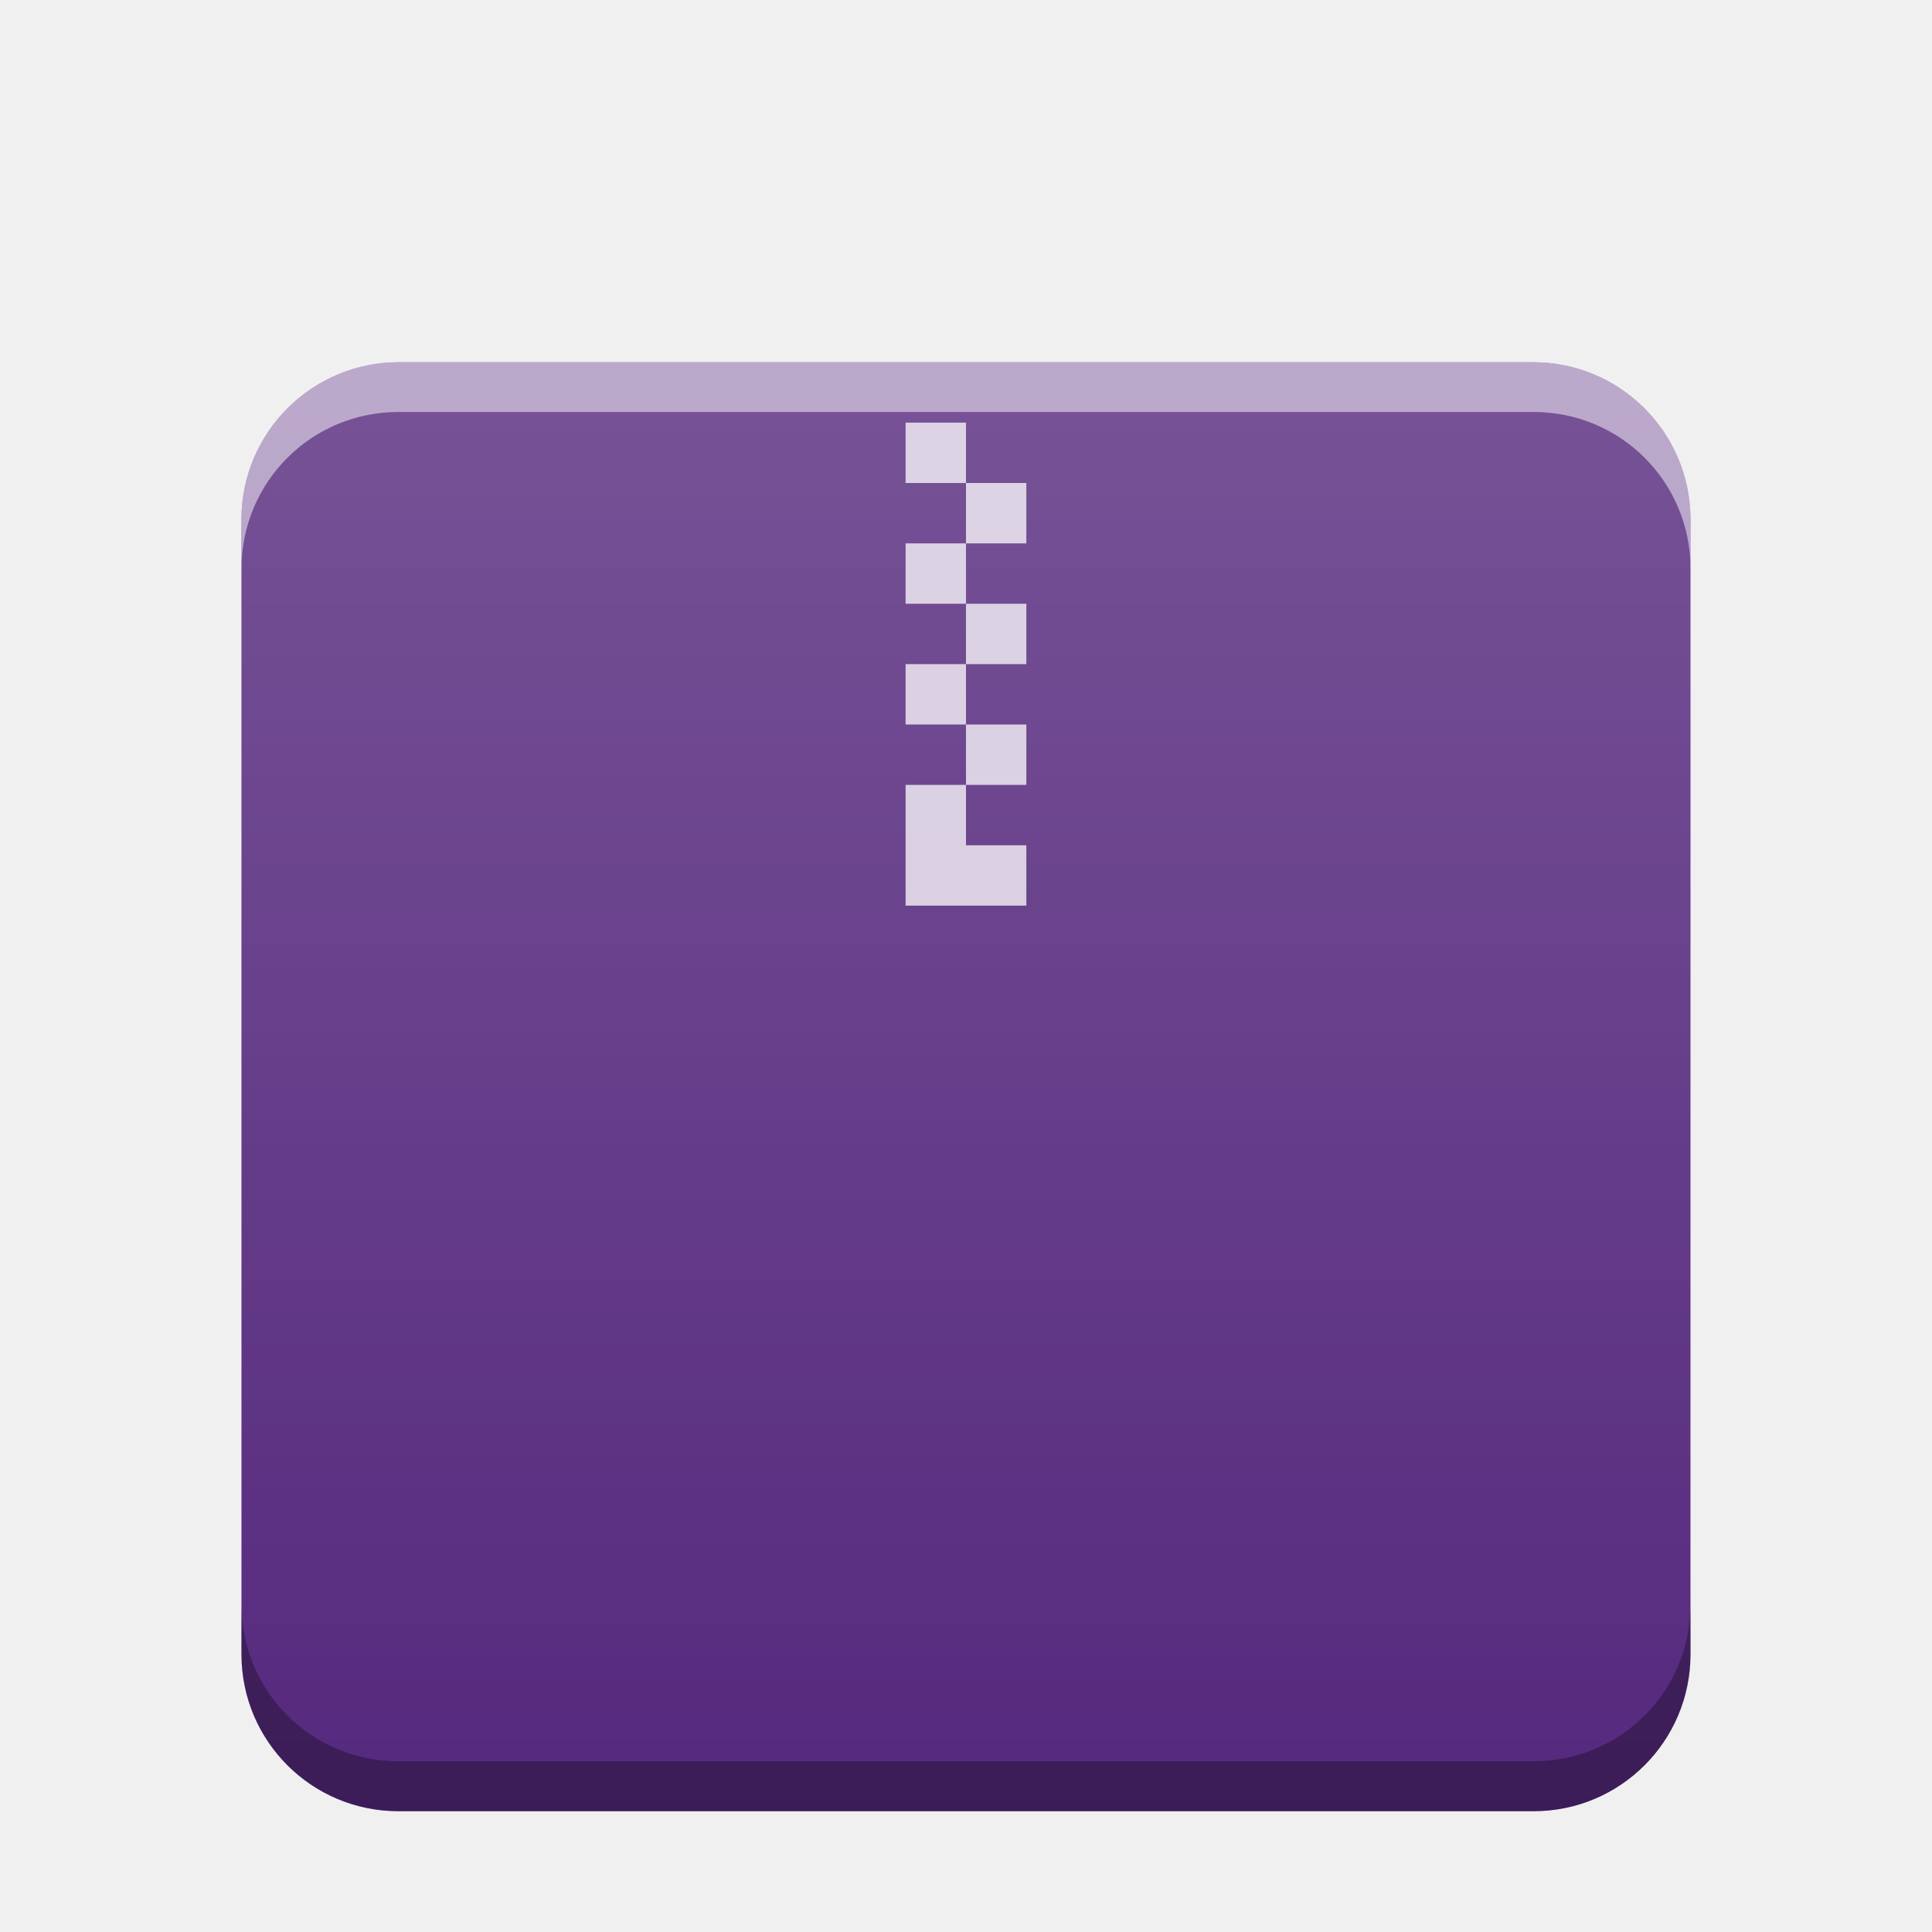
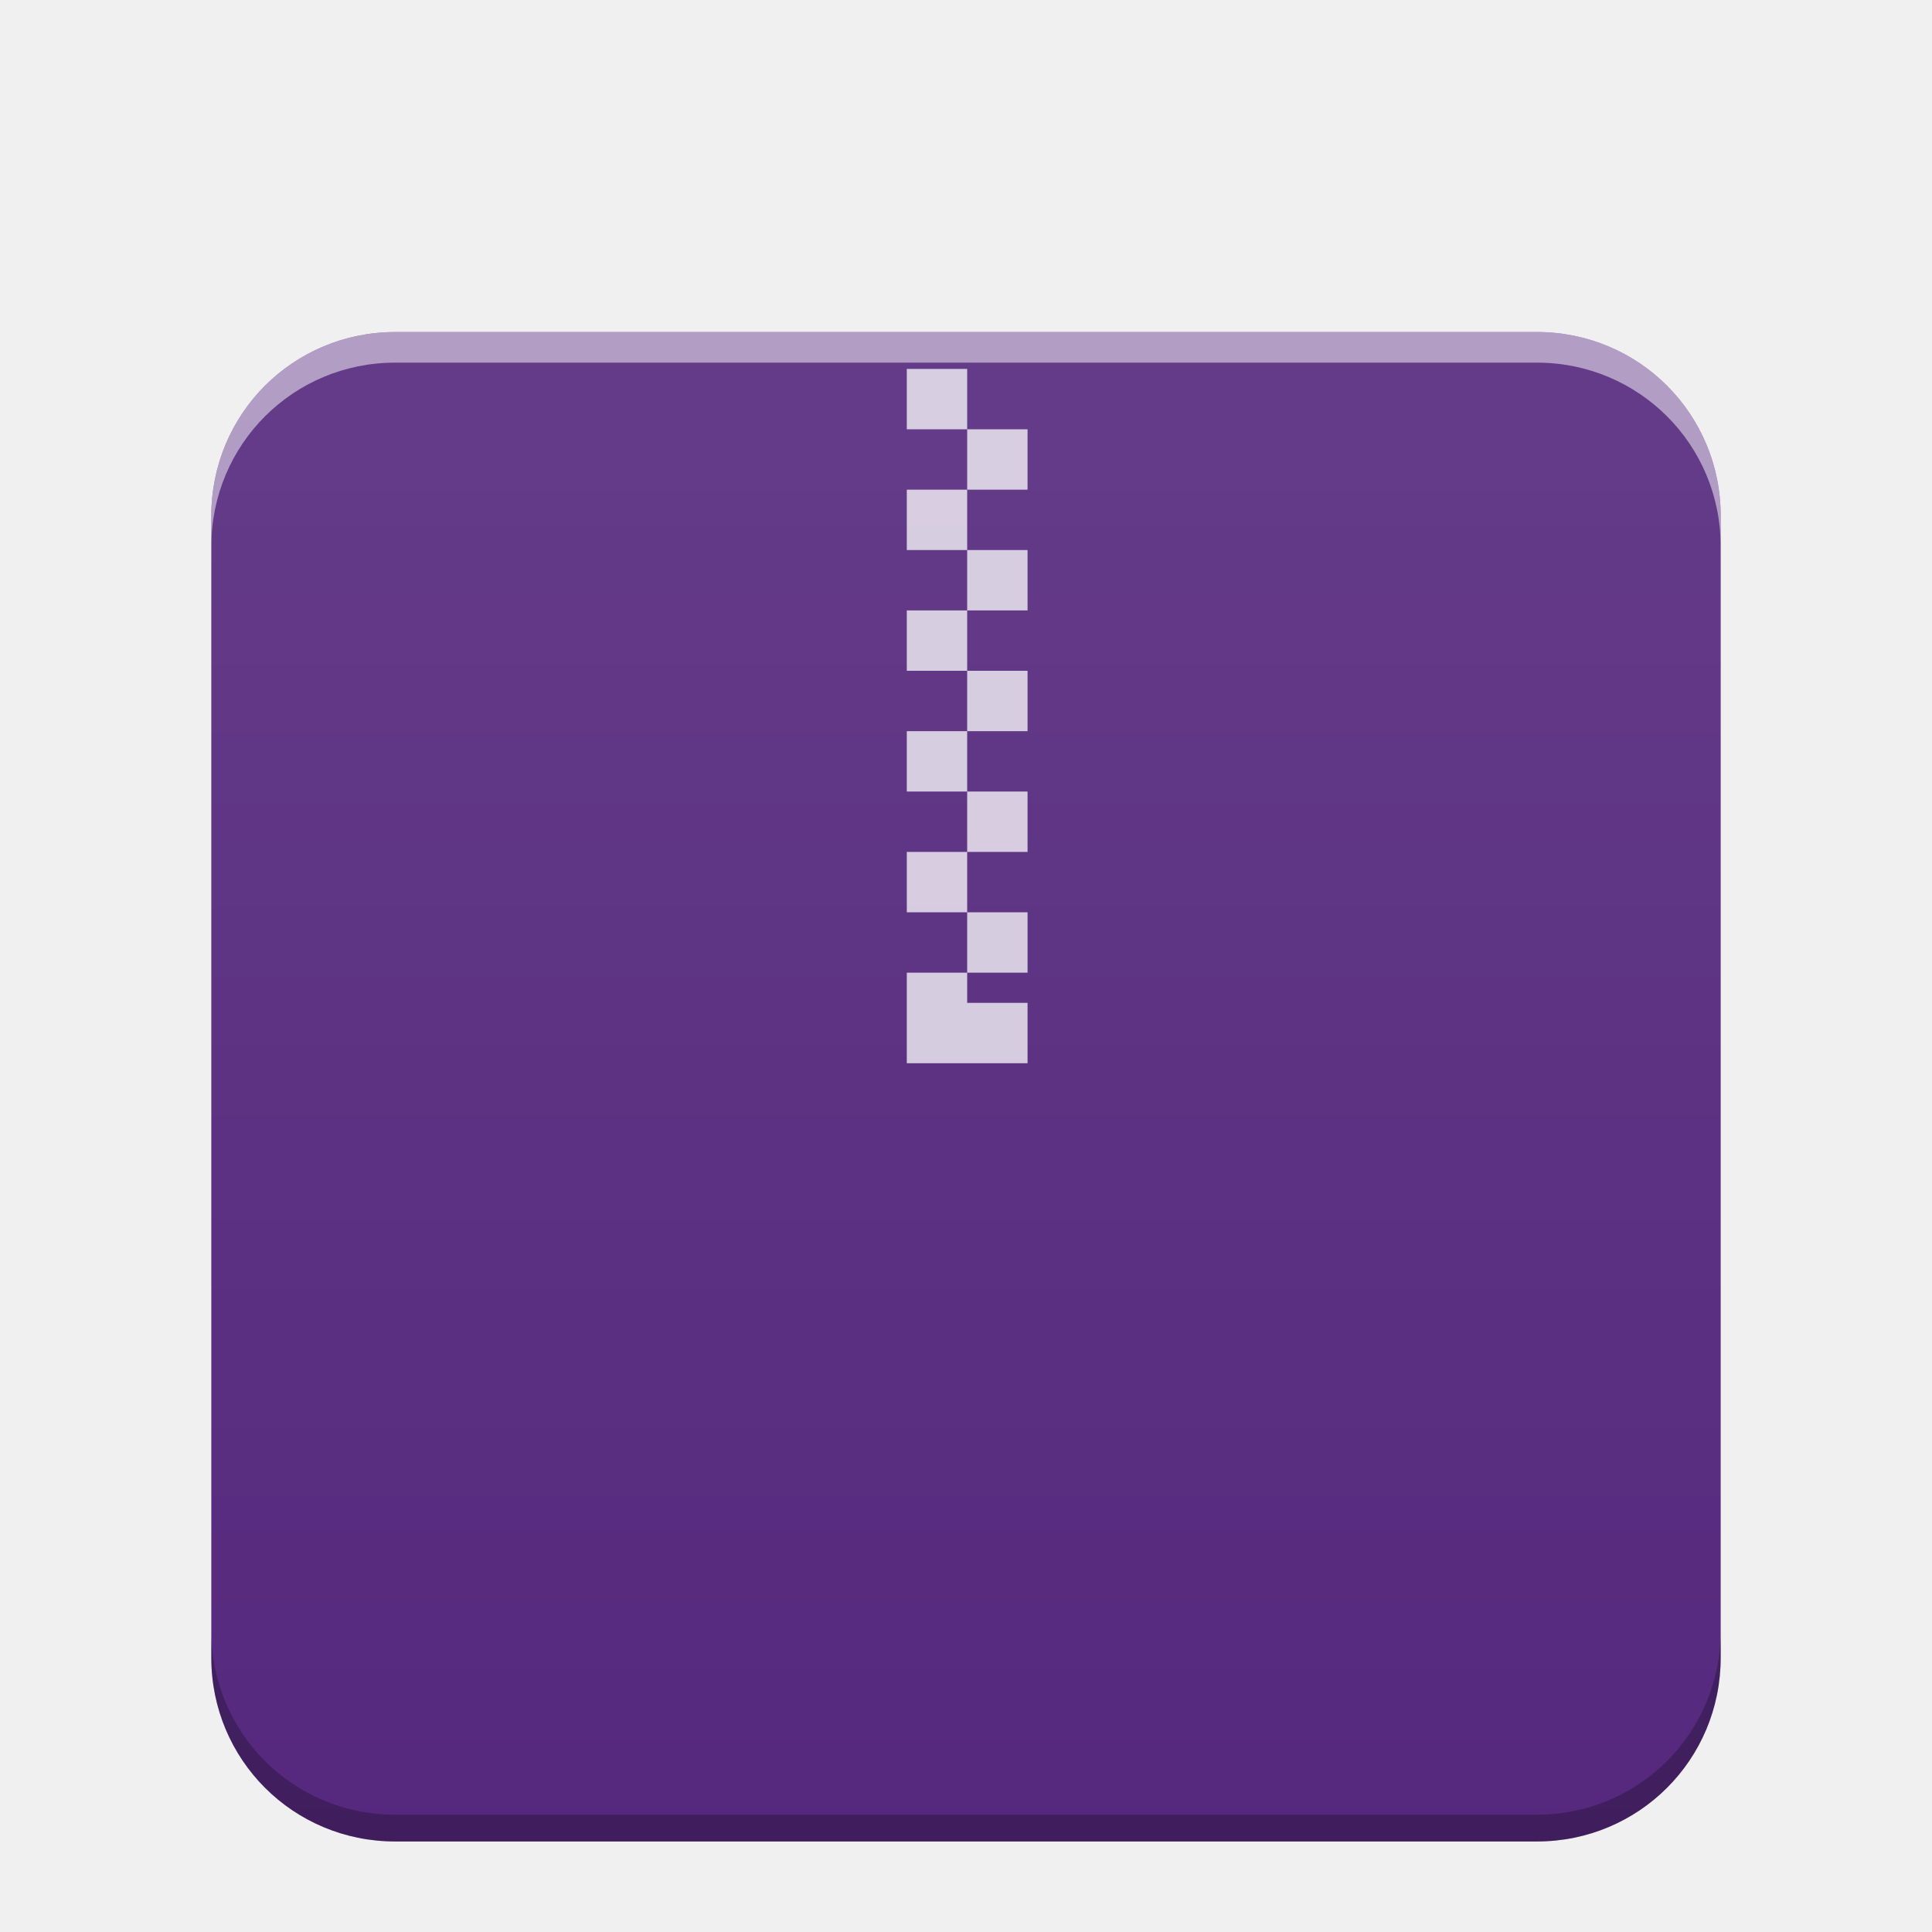
- <svg xmlns="http://www.w3.org/2000/svg" xmlns:xlink="http://www.w3.org/1999/xlink" width="32" version="1.1" height="32" id="svg13">
-   <defs id="defs5455">
+ <svg xmlns="http://www.w3.org/2000/svg" xmlns:xlink="http://www.w3.org/1999/xlink" width="64" version="1.1" viewBox="0 0 64 64" height="64" id="svg2">
+   <defs id="defs4">
+     <linearGradient id="linearGradient4300-2">
+       <stop style="stop-color:#674172" id="stop4302-4" />
+       <stop offset="1" style="stop-color:#714c7c" id="stop4304-1" />
+     </linearGradient>
+     <linearGradient id="linearGradient4300-2-6">
+       <stop style="stop-color:#3a539b" id="stop4302-4-7" />
+       <stop offset="1" style="stop-color:#3f5aa9" id="stop4304-1-5" />
+     </linearGradient>
+     <linearGradient gradientUnits="userSpaceOnUse" x2="0" y2="512.8" y1="543.8" id="a">
+       <stop id="stop4264" stop-color="#cea476" />
+       <stop id="stop4266" stop-color="#dab58b" offset="1" />
+     </linearGradient>
    <linearGradient id="linearGradient6251">
-       <stop id="stop6253" stop-color="#ffffff" stop-opacity="0" />
-       <stop id="stop6255" offset="1" stop-color="#ffffff" stop-opacity="0.2" />
+       <stop style="stop-color:#ffffff;stop-opacity:0" offset="0" id="stop6253" />
+       <stop style="stop-color:#ffffff;stop-opacity:0.2" offset="1" id="stop6255" />
    </linearGradient>
-     <linearGradient xlink:href="#linearGradient6251" id="linearGradient5849-3" gradientUnits="userSpaceOnUse" gradientTransform="matrix(0.48,0,0,0.4060192,362.6514,385.6056)" y1="394.544" x2="0" y2="335.434" />
+     <linearGradient xlink:href="#linearGradient6251" id="linearGradient832" gradientUnits="userSpaceOnUse" gradientTransform="matrix(1,0,0,0.8458734,-47,-272.7346)" x1="58" y1="393.953" x2="58" y2="324.659" />
  </defs>
-   <g id="layer1" transform="matrix(1 0 0 1 -384.5714 -515.798)">
-     <g id="g855">
-       <rect style="color:#000000;isolation:auto;mix-blend-mode:normal;color-interpolation:sRGB;color-interpolation-filters:linearRGB;solid-color:#000000;solid-opacity:1;fill:#55287d;fill-opacity:1;color-rendering:auto;image-rendering:auto;shape-rendering:auto" ry="2.598" isolation="auto" mix-blend-mode="normal" id="rect5837-5" width="24" height="24" x="388.571" y="521.798" />
-       <path isolation="auto" mix-blend-mode="normal" id="path5843-7" d="m 399.571,522.798 v 1 h 1 v -1 z m 1,1 v 1 h 1 v -1 z m 0,1 h -1 v 1 h 1 z m 0,1 v 1 h 1 v -1 z m 0,1 h -1 v 1 h 1 z m 0,1 v 1 h 1 v -1 z m 0,1 h -1 v 0.561 1.439 h 2 v -1 h -1 z" style="color:#000000;opacity:0.75;isolation:auto;mix-blend-mode:normal;color-interpolation:sRGB;color-interpolation-filters:linearRGB;solid-color:#000000;solid-opacity:1;fill:#ffffff;stroke-width:2;stroke-linecap:square;color-rendering:auto;image-rendering:auto;shape-rendering:auto" />
-       <rect ry="2.55" style="color:#000000;isolation:auto;mix-blend-mode:normal;color-interpolation:sRGB;color-interpolation-filters:linearRGB;solid-color:#000000;solid-opacity:1;fill:url(#linearGradient5849-3);color-rendering:auto;image-rendering:auto;shape-rendering:auto" isolation="auto" mix-blend-mode="normal" y="521.798" x="388.571" height="24" width="24" id="rect5847-5" />
-       <path id="path850" d="m 391.169,521.798 c -1.439,0 -2.598,1.158 -2.598,2.598 v 0.824 c 0,-1.439 1.158,-2.598 2.598,-2.598 h 18.805 c 1.439,0 2.598,1.158 2.598,2.598 v -0.824 c 0,-1.439 -1.158,-2.598 -2.598,-2.598 z" style="color:#000000;opacity:0.5;isolation:auto;mix-blend-mode:normal;color-interpolation:sRGB;color-interpolation-filters:linearRGB;solid-color:#000000;solid-opacity:1;fill:#ffffff;color-rendering:auto;image-rendering:auto;shape-rendering:auto" />
-       <path id="rect5837-3" d="m 388.571,542.372 v 0.822 c 0,1.439 1.158,2.6 2.598,2.6 h 18.805 c 1.439,0 2.598,-1.16 2.598,-2.6 v -0.822 c 0,1.439 -1.158,2.598 -2.598,2.598 h -18.805 c -1.439,0 -2.598,-1.158 -2.598,-2.598 z" style="color:#000000;opacity:0.3;isolation:auto;mix-blend-mode:normal;color-interpolation:sRGB;color-interpolation-filters:linearRGB;solid-color:#000000;solid-opacity:1;fill:#000000;fill-opacity:1;color-rendering:auto;image-rendering:auto;shape-rendering:auto" />
-     </g>
-   </g>
+   <path style="color:#000000;clip-rule:nonzero;display:inline;overflow:visible;visibility:visible;opacity:1;isolation:auto;mix-blend-mode:normal;color-interpolation:sRGB;color-interpolation-filters:linearRGB;solid-color:#000000;solid-opacity:1;fill:#55287d;fill-opacity:1;fill-rule:nonzero;stroke:none;stroke-width:1;stroke-linecap:butt;stroke-linejoin:miter;stroke-miterlimit:4;stroke-dasharray:none;stroke-dashoffset:0;stroke-opacity:1;marker:none;color-rendering:auto;image-rendering:auto;shape-rendering:auto;text-rendering:auto;enable-background:accumulate" d="m 13.084,11 c -0.843,0 -1.645,0.17 -2.373,0.477 C 9.983,11.784 9.327,12.228 8.777,12.777 8.228,13.327 7.784,13.983 7.477,14.711 7.17,15.439 7,16.241 7,17.084 v 37.832 c 0,0.843 0.17,1.645 0.477,2.373 0.307,0.728 0.751,1.384 1.301,1.934 0.55,0.55 1.205,0.994 1.934,1.301 0.728,0.307 1.531,0.477 2.373,0.477 H 50.916 c 0.843,0 1.645,-0.17 2.373,-0.477 0.728,-0.307 1.384,-0.751 1.934,-1.301 0.55,-0.55 0.994,-1.205 1.301,-1.934 C 56.83,56.561 57,55.759 57,54.916 V 17.084 c 0,-0.843 -0.17,-1.645 -0.477,-2.373 -0.307,-0.728 -0.751,-1.384 -1.301,-1.934 -0.55,-0.55 -1.205,-0.994 -1.934,-1.301 -0.728,-0.307 -1.531,-0.477 -2.373,-0.477 z" id="path859" />
+   <path style="color:#4d4d4d;clip-rule:nonzero;display:inline;overflow:visible;visibility:visible;opacity:0.75;isolation:auto;mix-blend-mode:normal;color-interpolation:sRGB;color-interpolation-filters:linearRGB;solid-color:#000000;solid-opacity:1;fill:#ffffff;fill-opacity:1;fill-rule:nonzero;stroke-width:1;stroke-linecap:butt;stroke-linejoin:miter;stroke-miterlimit:4;stroke-dasharray:none;stroke-dashoffset:0;stroke-opacity:1;color-rendering:auto;image-rendering:auto;shape-rendering:auto;text-rendering:auto;enable-background:accumulate" d="m 32.039,12.221 -2,-10e-6 v 2 l 2,10e-6 z m 0,2 v 2 h 2 v -2 z m 0,2 h -2 v 2 h 2 z m 0,2 v 2 h 2 v -2 z m 0,2 h -2 v 2 h 2 z m 0,2 v 2 h 2 v -2 z m 0,2 h -2 v 2 h 2 z m 0,2 v 2 h 2 v -2 z m 0,2 h -2 v 2 h 2 z m 0,2 v 2 h 2 v -2 z m 0,2 h -2 v 2 1 h 4 v -1 -1 h -2 z" id="path4846" />
+   <path style="color:#000000;clip-rule:nonzero;display:inline;overflow:visible;visibility:visible;opacity:0.5;isolation:auto;mix-blend-mode:normal;color-interpolation:sRGB;color-interpolation-filters:linearRGB;solid-color:#000000;solid-opacity:1;fill:#ffffff;fill-opacity:1;fill-rule:nonzero;stroke:none;stroke-width:1;stroke-linecap:butt;stroke-linejoin:miter;stroke-miterlimit:4;stroke-dasharray:none;stroke-dashoffset:0;stroke-opacity:1;marker:none;color-rendering:auto;image-rendering:auto;shape-rendering:auto;text-rendering:auto;enable-background:accumulate" d="m 13.084,11 c -0.843,0 -1.645,0.17 -2.373,0.477 C 9.983,11.784 9.327,12.228 8.777,12.777 8.228,13.327 7.784,13.983 7.477,14.711 7.17,15.439 7,16.241 7,17.084 v 1.014 c 0,-0.843 0.17,-1.645 0.477,-2.373 0.307,-0.728 0.751,-1.384 1.301,-1.934 0.55,-0.55 1.205,-0.994 1.934,-1.301 0.728,-0.307 1.531,-0.477 2.373,-0.477 H 50.916 c 0.843,0 1.645,0.17 2.373,0.477 0.728,0.307 1.384,0.751 1.934,1.301 0.55,0.55 0.994,1.205 1.301,1.934 C 56.83,16.453 57,17.255 57,18.098 v -1.014 c 0,-0.843 -0.17,-1.645 -0.477,-2.373 -0.307,-0.728 -0.751,-1.384 -1.301,-1.934 -0.55,-0.55 -1.205,-0.994 -1.934,-1.301 -0.728,-0.307 -1.531,-0.477 -2.373,-0.477 z" id="path824-2-6" />
+   <path style="color:#000000;clip-rule:nonzero;display:inline;overflow:visible;visibility:visible;opacity:0.25;isolation:auto;mix-blend-mode:normal;color-interpolation:sRGB;color-interpolation-filters:linearRGB;solid-color:#000000;solid-opacity:1;fill:#000000;fill-opacity:1;fill-rule:nonzero;stroke:none;stroke-width:1;stroke-linecap:butt;stroke-linejoin:miter;stroke-miterlimit:4;stroke-dasharray:none;stroke-dashoffset:0;stroke-opacity:1;marker:none;color-rendering:auto;image-rendering:auto;shape-rendering:auto;text-rendering:auto;enable-background:accumulate" d="m 57,54.029 c 0,0.843 -0.17,1.645 -0.477,2.373 -0.307,0.728 -0.751,1.384 -1.301,1.934 -0.55,0.55 -1.205,0.994 -1.934,1.301 -0.728,0.307 -1.531,0.477 -2.373,0.477 H 13.084 c -0.843,0 -1.645,-0.17 -2.373,-0.477 C 9.983,59.33 9.327,58.886 8.777,58.336 8.228,57.786 7.784,57.131 7.477,56.402 7.17,55.674 7,54.872 7,54.029 v 0.887 c 0,0.843 0.17,1.645 0.477,2.373 0.307,0.728 0.751,1.384 1.301,1.934 0.55,0.55 1.205,0.994 1.934,1.301 0.728,0.307 1.531,0.477 2.373,0.477 H 50.916 c 0.843,0 1.645,-0.17 2.373,-0.477 0.728,-0.307 1.384,-0.751 1.934,-1.301 0.55,-0.55 0.994,-1.205 1.301,-1.934 C 56.83,56.561 57,55.759 57,54.916 Z" id="path947" />
+   <path style="color:#000000;clip-rule:nonzero;display:inline;overflow:visible;visibility:visible;opacity:0.552;isolation:auto;mix-blend-mode:normal;color-interpolation:sRGB;color-interpolation-filters:linearRGB;solid-color:#000000;solid-opacity:1;fill:url(#linearGradient832);fill-opacity:1;fill-rule:nonzero;stroke:none;stroke-width:1;stroke-linecap:butt;stroke-linejoin:miter;stroke-miterlimit:4;stroke-dasharray:none;stroke-dashoffset:0;stroke-opacity:1;marker:none;color-rendering:auto;image-rendering:auto;shape-rendering:auto;text-rendering:auto;enable-background:accumulate" d="m 13.084,11 c -0.843,0 -1.645,0.17 -2.373,0.477 C 9.983,11.784 9.327,12.228 8.777,12.777 8.228,13.327 7.784,13.983 7.477,14.711 7.17,15.439 7,16.241 7,17.084 v 37.832 c 0,0.843 0.17,1.645 0.477,2.373 0.307,0.728 0.751,1.384 1.301,1.934 0.55,0.55 1.205,0.994 1.934,1.301 0.728,0.307 1.531,0.477 2.373,0.477 H 50.916 c 0.843,0 1.645,-0.17 2.373,-0.477 0.728,-0.307 1.384,-0.751 1.934,-1.301 0.55,-0.55 0.994,-1.205 1.301,-1.934 C 56.83,56.561 57,55.759 57,54.916 V 17.084 c 0,-0.843 -0.17,-1.645 -0.477,-2.373 -0.307,-0.728 -0.751,-1.384 -1.301,-1.934 -0.55,-0.55 -1.205,-0.994 -1.934,-1.301 -0.728,-0.307 -1.531,-0.477 -2.373,-0.477 z" id="path824" />
</svg>
